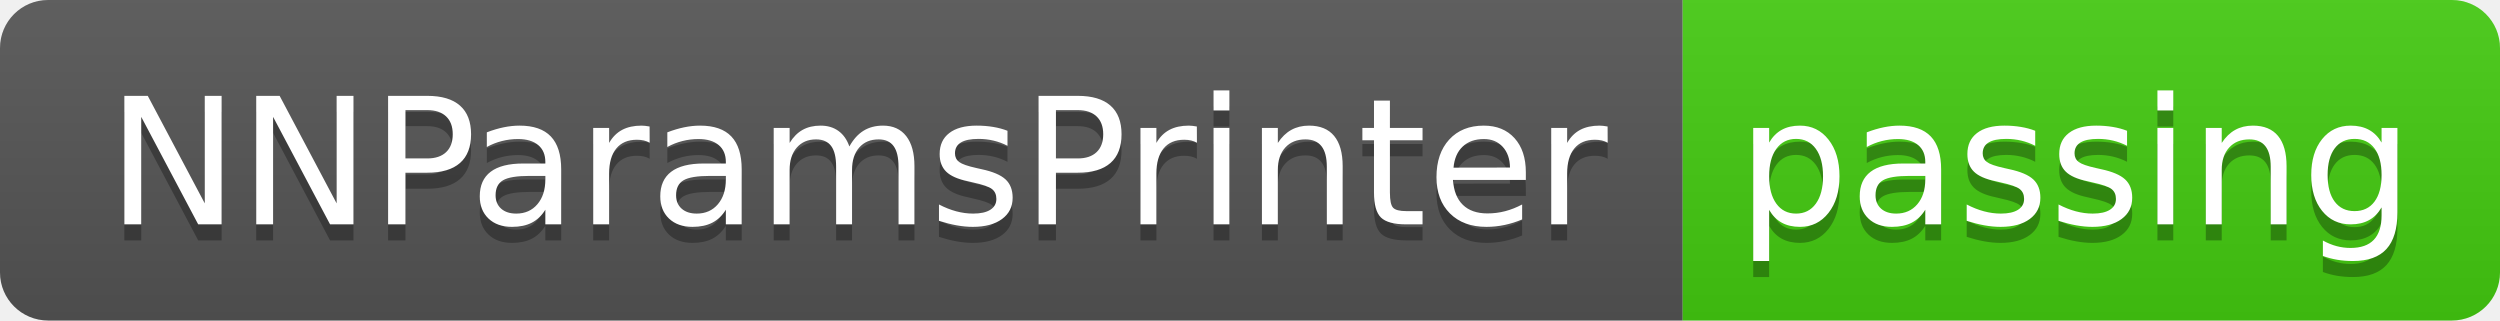
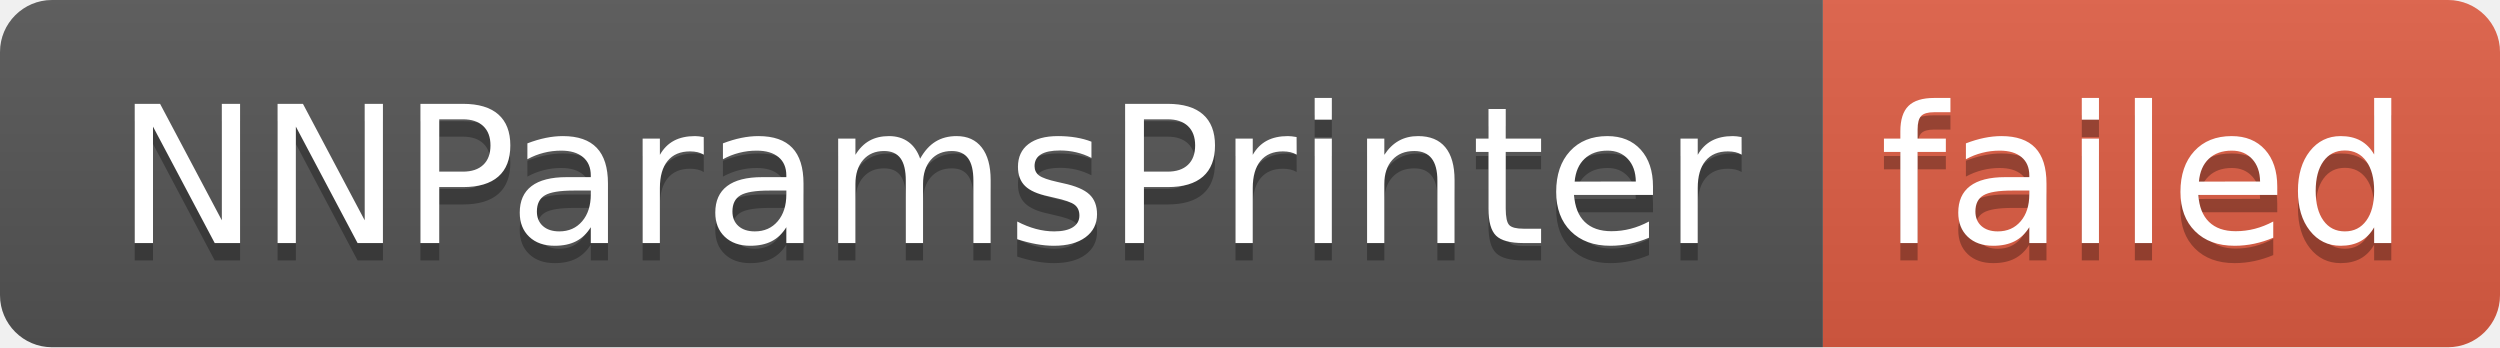
- <svg xmlns="http://www.w3.org/2000/svg" width="156" height="20" role="img" aria-label="NNParamsPrinter: passing">
+ <svg xmlns="http://www.w3.org/2000/svg" width="144" height="20" role="img" aria-label="NNParamsPrinter: failed">
  <linearGradient id="s" x2="0" y2="100%">
    <stop offset="0" stop-color="#bbb" stop-opacity=".1" />
    <stop offset="1" stop-opacity=".1" />
  </linearGradient>
  <clipPath id="r">
-     <rect width="156" height="20" rx="3" fill="#fff" />
+     <rect width="144" height="20" rx="3" fill="#fff" />
  </clipPath>
  <g clip-path="url(#r)">
    <rect width="105" height="20" fill="#555" />
-     <rect x="105" width="51" height="20" fill="#4c1" />
-     <rect width="156" height="20" fill="url(#s)" />
+     <rect x="105" width="39" height="20" fill="#e05d44" />
+     <rect width="144" height="20" fill="url(#s)" />
  </g>
  <g fill="#fff" text-anchor="middle" font-family="Verdana,Geneva,DejaVu Sans,sans-serif" text-rendering="geometricPrecision" font-size="110">
    <text aria-hidden="true" x="535" y="150" fill="#010101" fill-opacity=".3" transform="scale(.1)" textLength="950">NNParamsPrinter</text>
    <text x="535" y="140" transform="scale(.1)" fill="#fff" textLength="950">NNParamsPrinter</text>
-     <text aria-hidden="true" x="1295" y="150" fill="#010101" fill-opacity=".3" transform="scale(.1)" textLength="410">passing</text>
-     <text x="1295" y="140" transform="scale(.1)" fill="#fff" textLength="410">passing</text>
+     <text aria-hidden="true" x="1235" y="150" fill="#010101" fill-opacity=".3" transform="scale(.1)" textLength="290">failed</text>
+     <text x="1235" y="140" transform="scale(.1)" fill="#fff" textLength="290">failed</text>
  </g>
</svg>
